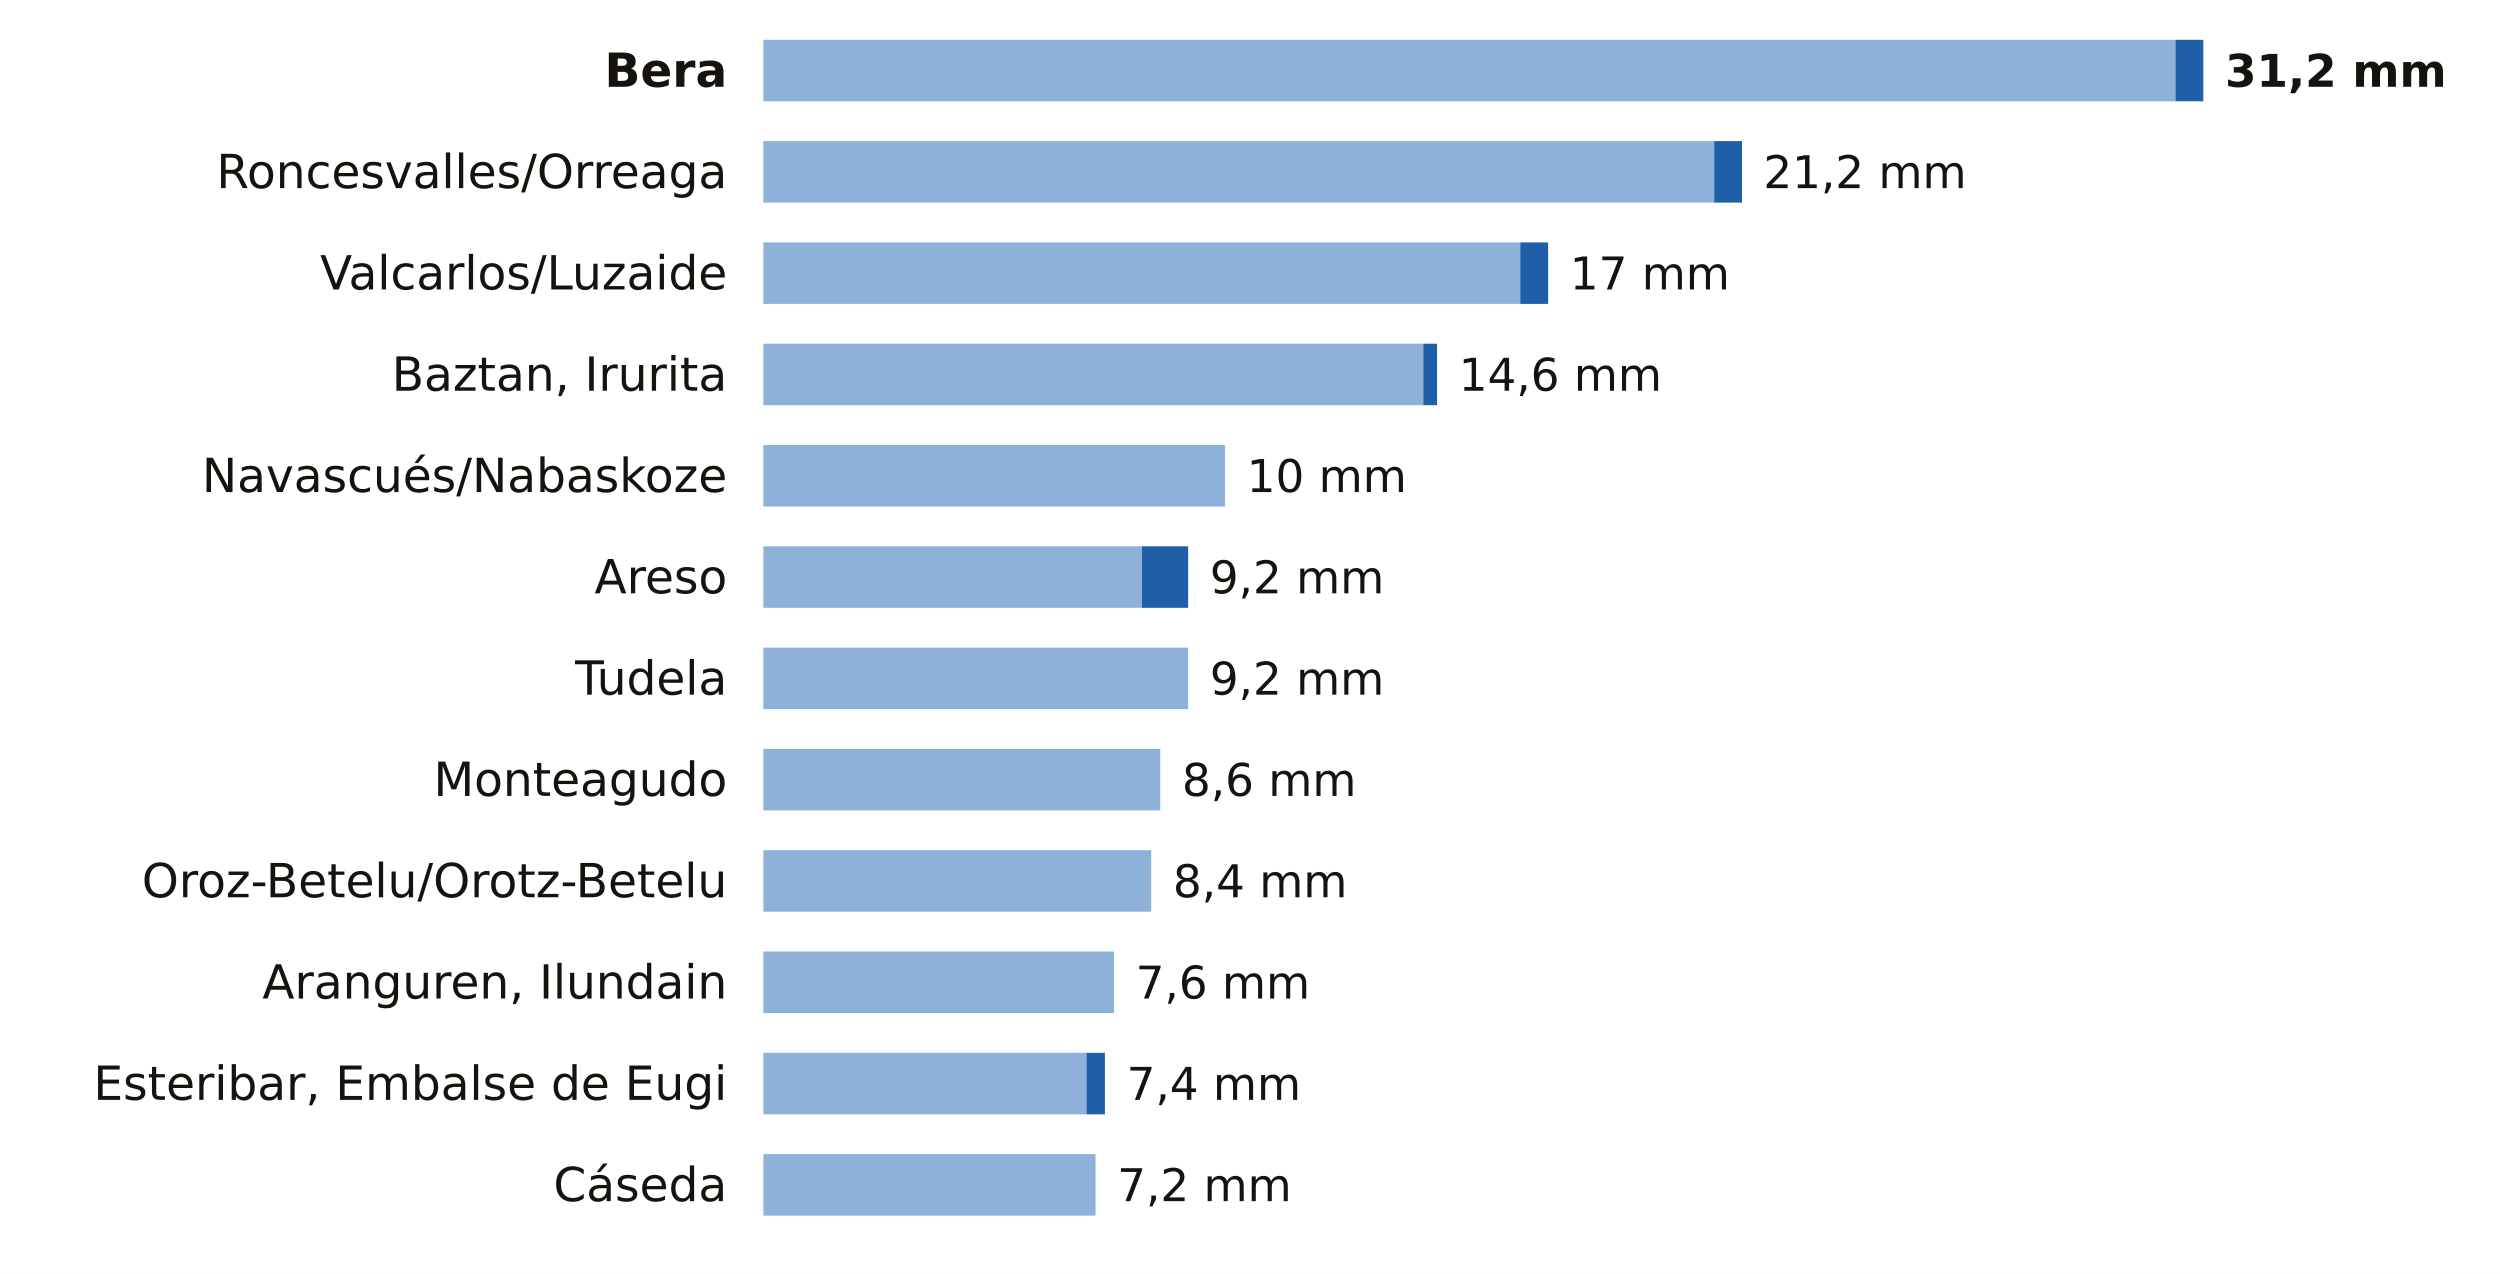
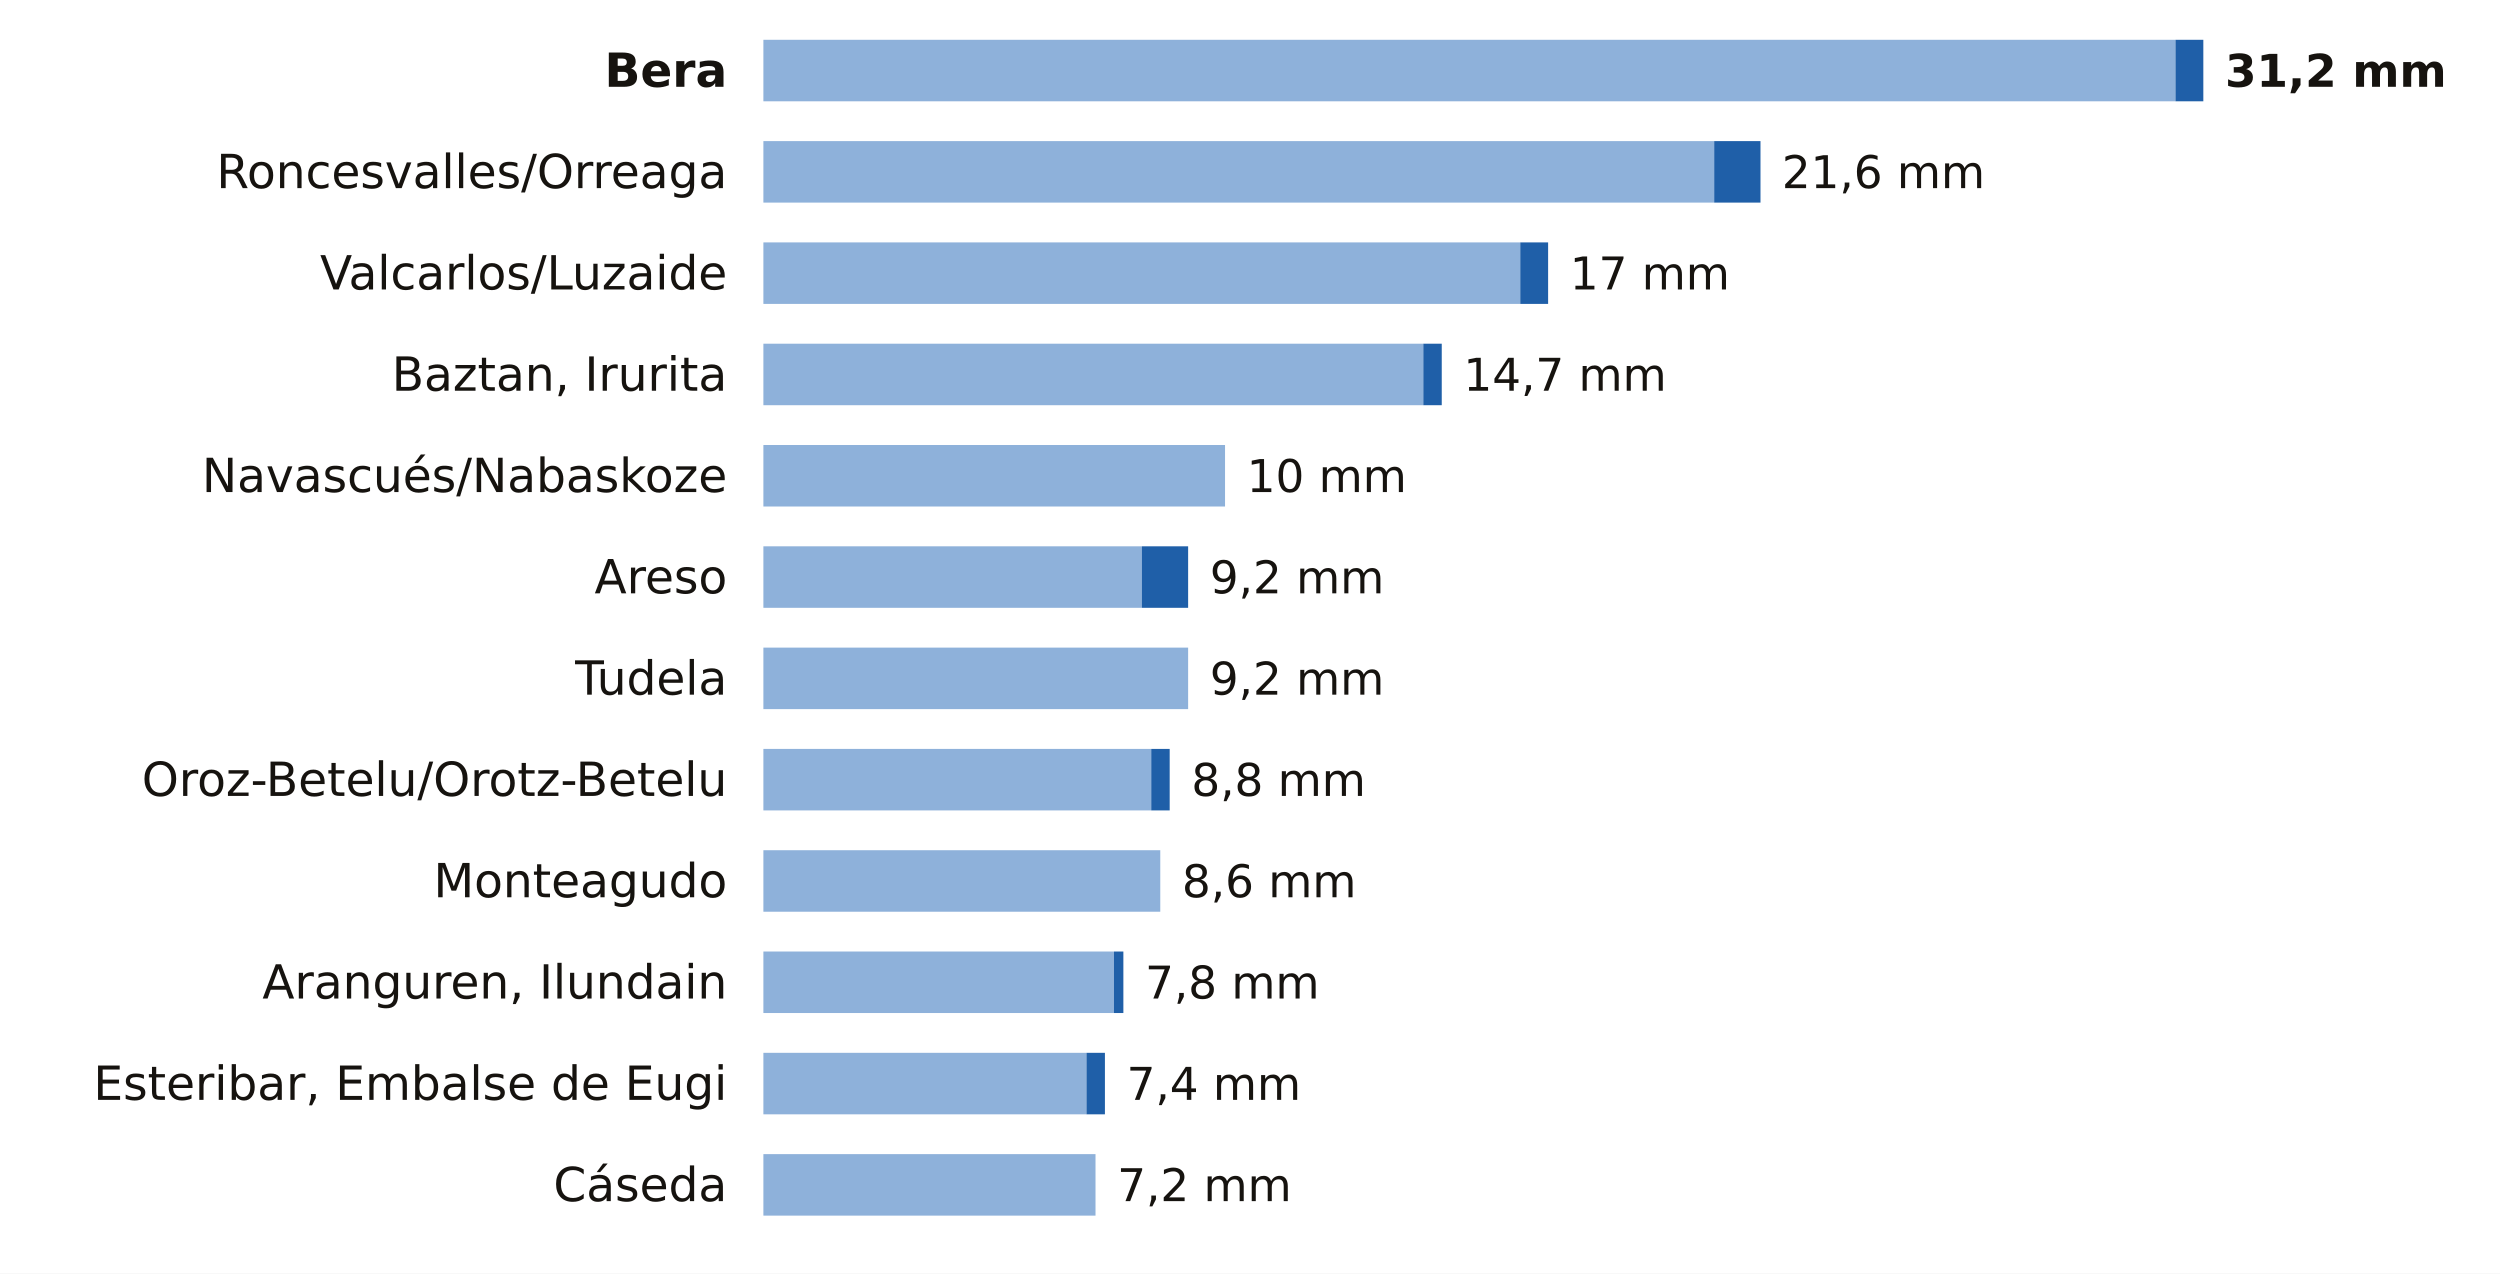
<svg xmlns="http://www.w3.org/2000/svg" viewBox="0 0 691 352" width="691" height="352" role="img" aria-label="La lluvia de los últimos 7 días en las estaciones de AEMET de Navarra">
  <rect width="691" height="352" fill="#FFFFFF" />
  <text x="201.0" y="24.0" font-size="13" fill="#16130F" text-anchor="end" font-weight="600" font-family="Public Sans, DejaVu Sans, Arial, sans-serif">Bera</text>
  <rect x="211" y="11" width="390.3" height="17" fill="#8EB1DA" />
  <rect x="601.3" y="11" width="7.7" height="17" fill="#1F5FA8" />
  <text x="615.0" y="24.0" font-size="12.5" fill="#16130F" text-anchor="start" font-weight="700" font-family="Public Sans, DejaVu Sans, Arial, sans-serif">31,2 mm</text>
  <text x="201.0" y="52.0" font-size="13" fill="#16130F" text-anchor="end" font-weight="400" font-family="Public Sans, DejaVu Sans, Arial, sans-serif">Roncesvalles/Orreaga</text>
  <rect x="211" y="39" width="262.8" height="17" fill="#8EB1DA" />
-   <rect x="473.8" y="39" width="7.7" height="17" fill="#1F5FA8" />
-   <text x="487.4" y="52.0" font-size="12.5" fill="#16130F" text-anchor="start" font-weight="500" font-family="Public Sans, DejaVu Sans, Arial, sans-serif">21,2 mm</text>
+   <rect x="473.8" y="39" width="12.8" height="17" fill="#1F5FA8" />
+   <text x="492.5" y="52.0" font-size="12.5" fill="#16130F" text-anchor="start" font-weight="500" font-family="Public Sans, DejaVu Sans, Arial, sans-serif">21,6 mm</text>
  <text x="201.0" y="80.0" font-size="13" fill="#16130F" text-anchor="end" font-weight="400" font-family="Public Sans, DejaVu Sans, Arial, sans-serif">Valcarlos/Luzaide</text>
  <rect x="211" y="67" width="209.2" height="17" fill="#8EB1DA" />
  <rect x="420.2" y="67" width="7.7" height="17" fill="#1F5FA8" />
  <text x="433.9" y="80.0" font-size="12.5" fill="#16130F" text-anchor="start" font-weight="500" font-family="Public Sans, DejaVu Sans, Arial, sans-serif">17 mm</text>
  <text x="201.0" y="108.0" font-size="13" fill="#16130F" text-anchor="end" font-weight="400" font-family="Public Sans, DejaVu Sans, Arial, sans-serif">Baztan, Irurita</text>
  <rect x="211" y="95" width="182.4" height="17" fill="#8EB1DA" />
-   <rect x="393.4" y="95" width="3.8" height="17" fill="#1F5FA8" />
-   <text x="403.2" y="108.0" font-size="12.5" fill="#16130F" text-anchor="start" font-weight="500" font-family="Public Sans, DejaVu Sans, Arial, sans-serif">14,6 mm</text>
+   <rect x="393.4" y="95" width="5.1" height="17" fill="#1F5FA8" />
+   <text x="404.5" y="108.0" font-size="12.5" fill="#16130F" text-anchor="start" font-weight="500" font-family="Public Sans, DejaVu Sans, Arial, sans-serif">14,7 mm</text>
  <text x="201.0" y="136.0" font-size="13" fill="#16130F" text-anchor="end" font-weight="400" font-family="Public Sans, DejaVu Sans, Arial, sans-serif">Navascués/Nabaskoze</text>
  <rect x="211" y="123" width="127.6" height="17" fill="#8EB1DA" />
  <text x="344.6" y="136.0" font-size="12.5" fill="#16130F" text-anchor="start" font-weight="500" font-family="Public Sans, DejaVu Sans, Arial, sans-serif">10 mm</text>
  <text x="201.0" y="164.0" font-size="13" fill="#16130F" text-anchor="end" font-weight="400" font-family="Public Sans, DejaVu Sans, Arial, sans-serif">Areso</text>
  <rect x="211" y="151" width="104.6" height="17" fill="#8EB1DA" />
  <rect x="315.6" y="151" width="12.8" height="17" fill="#1F5FA8" />
  <text x="334.4" y="164.0" font-size="12.5" fill="#16130F" text-anchor="start" font-weight="500" font-family="Public Sans, DejaVu Sans, Arial, sans-serif">9,2 mm</text>
  <text x="201.0" y="192.0" font-size="13" fill="#16130F" text-anchor="end" font-weight="400" font-family="Public Sans, DejaVu Sans, Arial, sans-serif">Tudela</text>
  <rect x="211" y="179" width="117.4" height="17" fill="#8EB1DA" />
  <text x="334.4" y="192.0" font-size="12.5" fill="#16130F" text-anchor="start" font-weight="500" font-family="Public Sans, DejaVu Sans, Arial, sans-serif">9,2 mm</text>
-   <text x="201.0" y="220.0" font-size="13" fill="#16130F" text-anchor="end" font-weight="400" font-family="Public Sans, DejaVu Sans, Arial, sans-serif">Monteagudo</text>
-   <rect x="211" y="207" width="109.7" height="17" fill="#8EB1DA" />
-   <text x="326.7" y="220.0" font-size="12.5" fill="#16130F" text-anchor="start" font-weight="500" font-family="Public Sans, DejaVu Sans, Arial, sans-serif">8,6 mm</text>
-   <text x="201.0" y="248.0" font-size="13" fill="#16130F" text-anchor="end" font-weight="400" font-family="Public Sans, DejaVu Sans, Arial, sans-serif">Oroz-Betelu/Orotz-Betelu</text>
-   <rect x="211" y="235" width="107.2" height="17" fill="#8EB1DA" />
-   <text x="324.2" y="248.0" font-size="12.5" fill="#16130F" text-anchor="start" font-weight="500" font-family="Public Sans, DejaVu Sans, Arial, sans-serif">8,4 mm</text>
+   <text x="201.0" y="220.0" font-size="13" fill="#16130F" text-anchor="end" font-weight="400" font-family="Public Sans, DejaVu Sans, Arial, sans-serif">Oroz-Betelu/Orotz-Betelu</text>
+   <rect x="211" y="207" width="107.2" height="17" fill="#8EB1DA" />
+   <rect x="318.2" y="207" width="5.1" height="17" fill="#1F5FA8" />
+   <text x="329.3" y="220.0" font-size="12.5" fill="#16130F" text-anchor="start" font-weight="500" font-family="Public Sans, DejaVu Sans, Arial, sans-serif">8,8 mm</text>
+   <text x="201.0" y="248.0" font-size="13" fill="#16130F" text-anchor="end" font-weight="400" font-family="Public Sans, DejaVu Sans, Arial, sans-serif">Monteagudo</text>
+   <rect x="211" y="235" width="109.7" height="17" fill="#8EB1DA" />
+   <text x="326.7" y="248.0" font-size="12.5" fill="#16130F" text-anchor="start" font-weight="500" font-family="Public Sans, DejaVu Sans, Arial, sans-serif">8,6 mm</text>
  <text x="201.0" y="276.0" font-size="13" fill="#16130F" text-anchor="end" font-weight="400" font-family="Public Sans, DejaVu Sans, Arial, sans-serif">Aranguren, Ilundain</text>
  <rect x="211" y="263" width="96.9" height="17" fill="#8EB1DA" />
-   <text x="313.9" y="276.0" font-size="12.5" fill="#16130F" text-anchor="start" font-weight="500" font-family="Public Sans, DejaVu Sans, Arial, sans-serif">7,6 mm</text>
+   <rect x="307.9" y="263" width="2.6" height="17" fill="#1F5FA8" />
+   <text x="316.5" y="276.0" font-size="12.5" fill="#16130F" text-anchor="start" font-weight="500" font-family="Public Sans, DejaVu Sans, Arial, sans-serif">7,8 mm</text>
  <text x="201.0" y="304.0" font-size="13" fill="#16130F" text-anchor="end" font-weight="400" font-family="Public Sans, DejaVu Sans, Arial, sans-serif">Esteribar, Embalse de Eugi</text>
  <rect x="211" y="291" width="89.3" height="17" fill="#8EB1DA" />
  <rect x="300.3" y="291" width="5.1" height="17" fill="#1F5FA8" />
  <text x="311.4" y="304.0" font-size="12.5" fill="#16130F" text-anchor="start" font-weight="500" font-family="Public Sans, DejaVu Sans, Arial, sans-serif">7,4 mm</text>
  <text x="201.0" y="332.0" font-size="13" fill="#16130F" text-anchor="end" font-weight="400" font-family="Public Sans, DejaVu Sans, Arial, sans-serif">Cáseda</text>
  <rect x="211" y="319" width="91.8" height="17" fill="#8EB1DA" />
  <text x="308.8" y="332.0" font-size="12.5" fill="#16130F" text-anchor="start" font-weight="500" font-family="Public Sans, DejaVu Sans, Arial, sans-serif">7,2 mm</text>
</svg>
